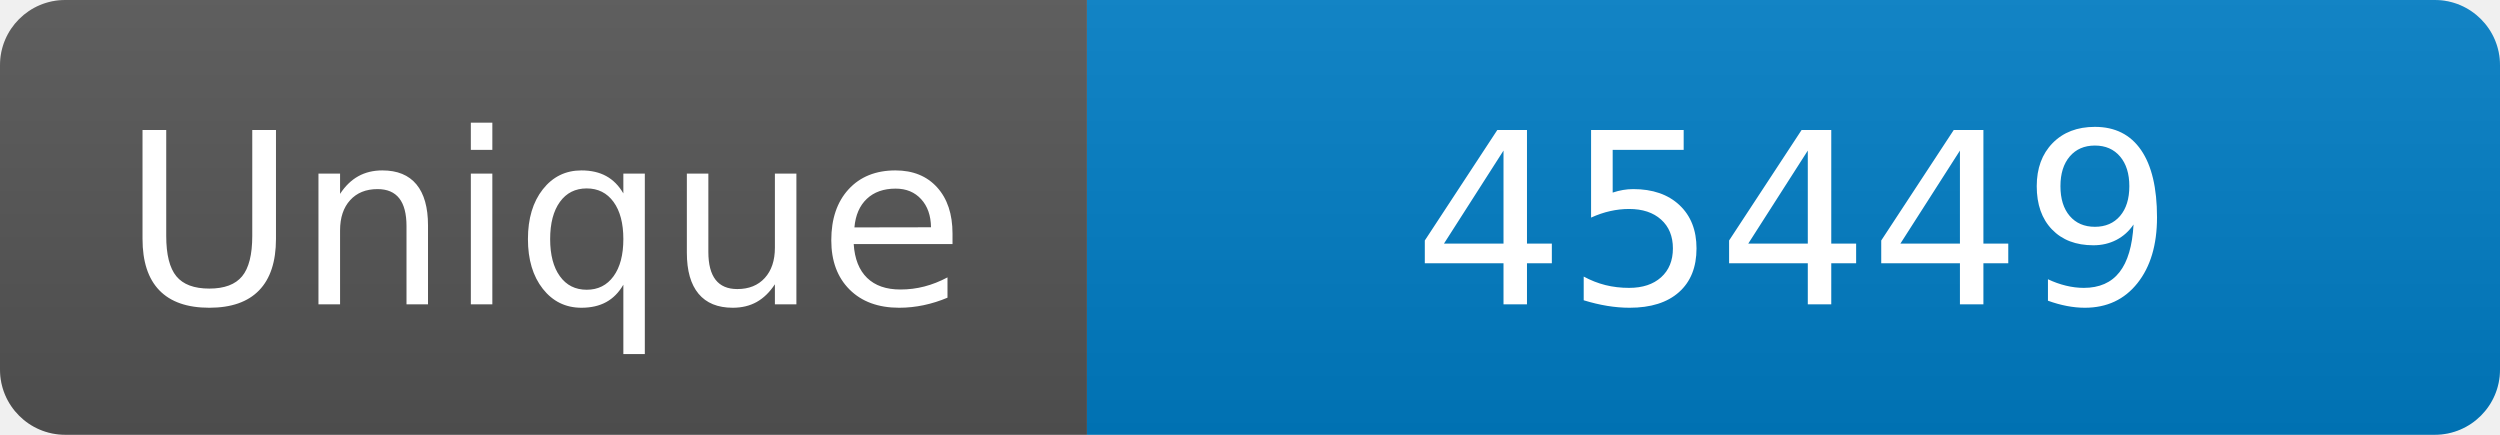
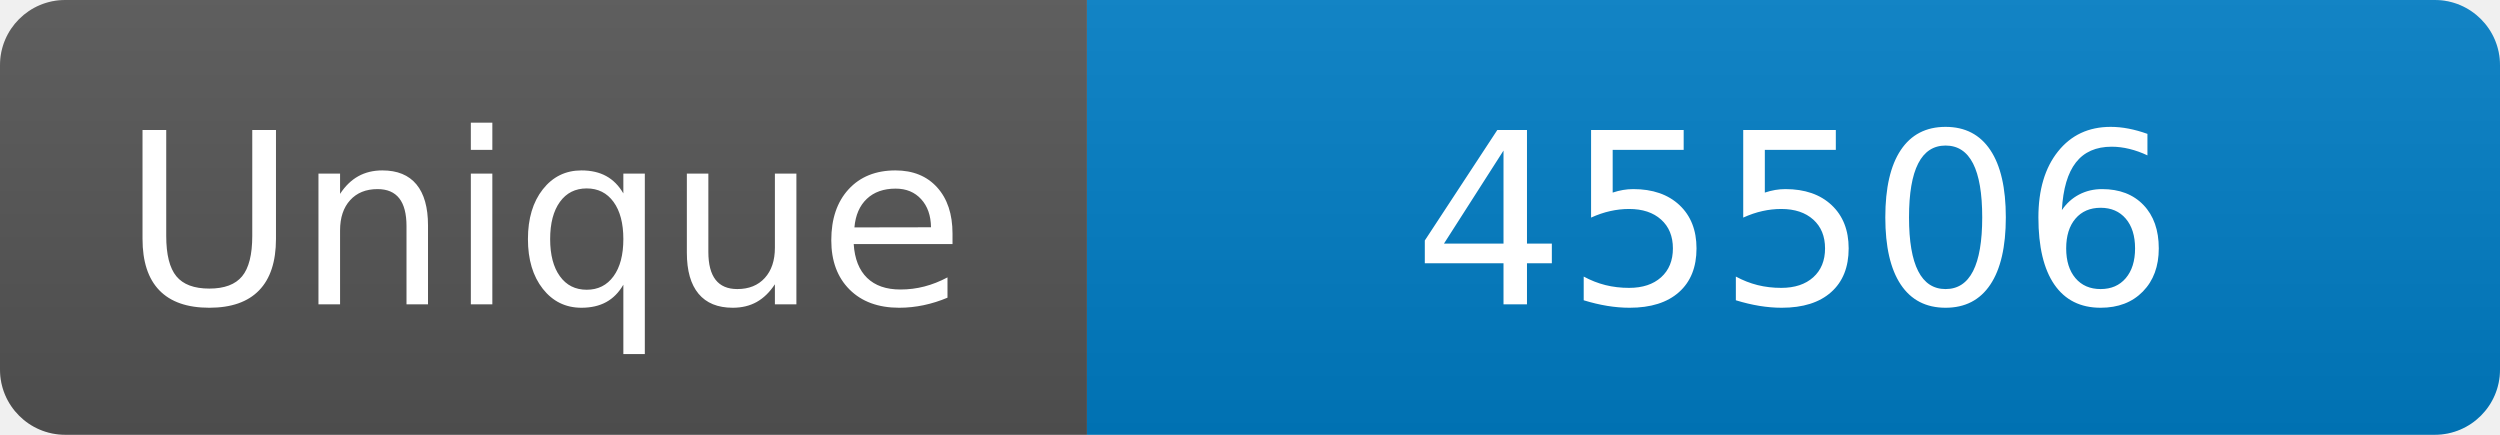
<svg xmlns="http://www.w3.org/2000/svg" width="115" height="20" role="img" aria-label="Maintained?: yes">
  <linearGradient id="s" x2="0" y2="100%">
    <stop offset="0" stop-color="#bbb" stop-opacity=".1" />
    <stop offset="1" stop-opacity=".1" />
  </linearGradient>
  <clipPath id="r">
    <rect width="115" height="20" rx="3" fill="#fff" />
  </clipPath>
  <g clip-path="url(#r)">
    <rect width="50" height="20" fill="#555" />
    <rect x="50" width="160" height="20" fill="#007ec6" />
    <rect width="115" height="20" fill="url(#s)" />
  </g>
  <g fill="#fff" text-anchor="middle" font-family="Verdana,Geneva,DejaVu Sans,sans-serif" font-size="110">
    <text x="250" y="140" transform="scale(.1)" fill="#fff">Unique</text>
-     <text x="825" y="140" transform="scale(.1)" fill="#fff">45449</text>
+     <text x="825" y="140" transform="scale(.1)" fill="#fff">45506</text>
  </g>
</svg>
